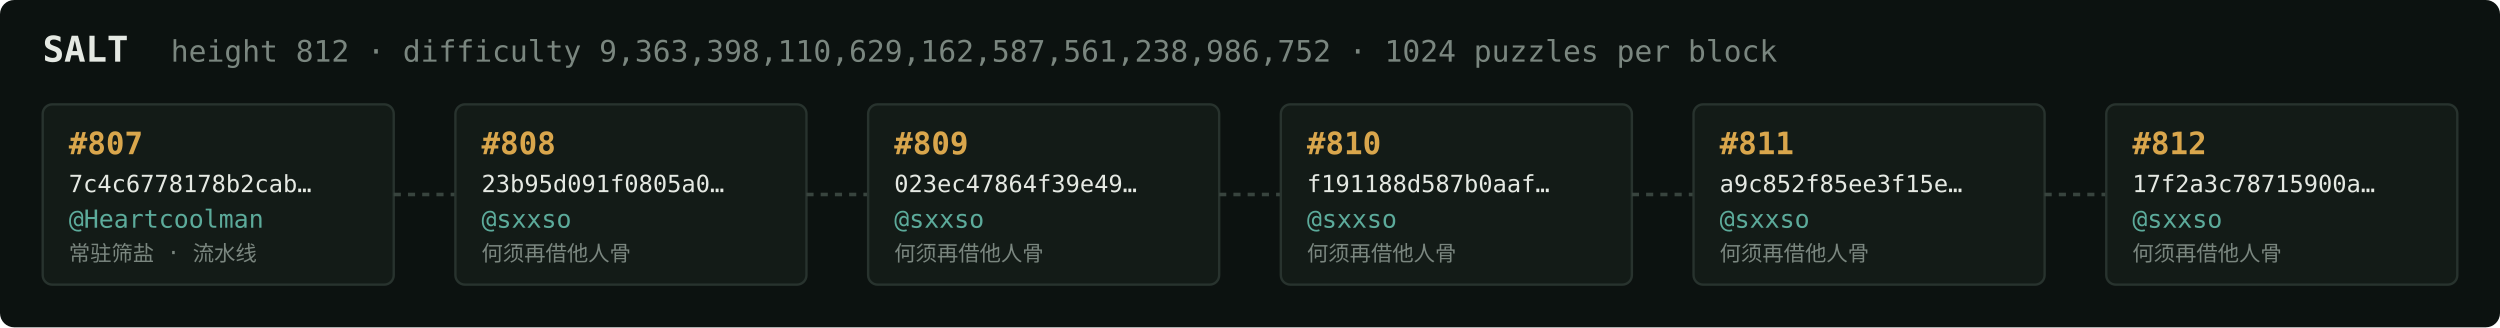
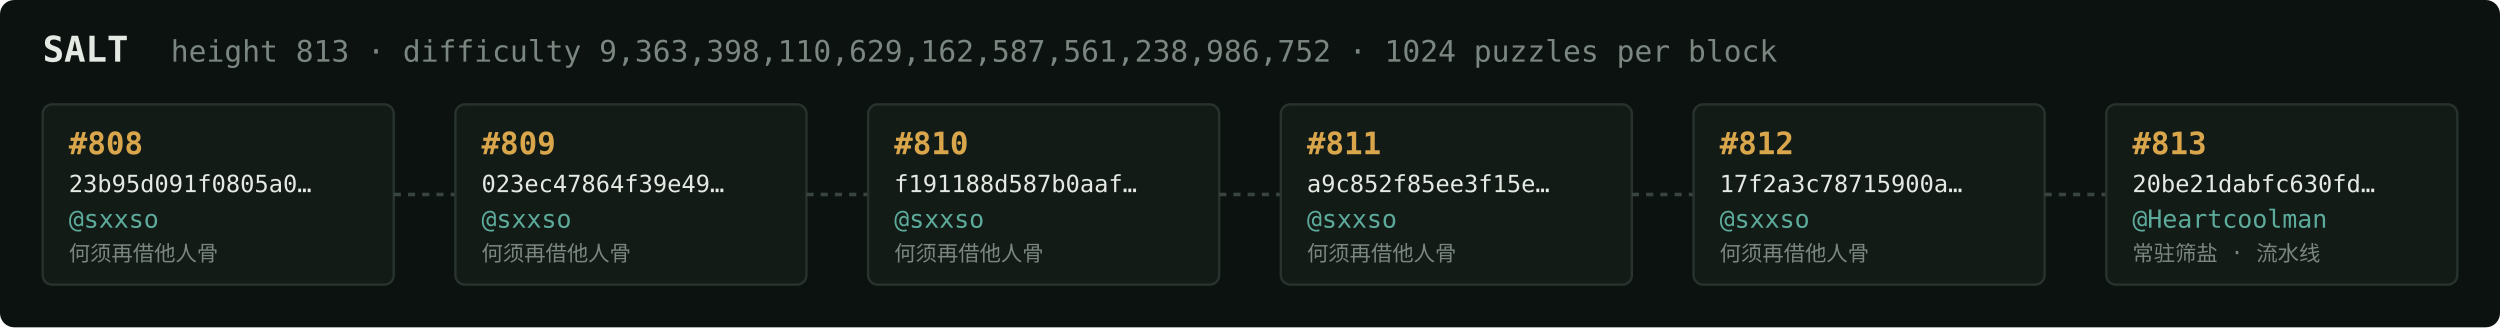
<svg xmlns="http://www.w3.org/2000/svg" width="1054" height="138" viewBox="0 0 1054 138" font-family="ui-monospace,SFMono-Regular,Menlo,monospace">
  <rect fill="#0c1210" width="1054" height="138" rx="6" />
  <text x="18" y="26" fill="#e5e9e3" font-size="15" font-weight="700">SALT</text>
-   <text x="72" y="26" fill="#7a867f" font-size="12.5">height 812 · difficulty 9,363,398,110,629,162,587,561,238,986,752 · 1024 puzzles per block</text>
+   <text x="72" y="26" fill="#7a867f" font-size="12.5">height 813 · difficulty 9,363,398,110,629,162,587,561,238,986,752 · 1024 puzzles per block</text>
  <rect x="18" y="44" width="148" height="76" rx="4" fill="#131b17" stroke="#28332e" stroke-width="1" />
-   <text x="29" y="65" fill="#d9a64c" font-size="13" font-weight="700">#807</text>
-   <text x="29" y="81" fill="#e5e9e3" font-size="10">7c4c6778178b2cab…</text>
-   <text x="29" y="96" fill="#5cab9b" font-size="10.5">@Heartcoolman</text>
-   <text x="29" y="110" fill="#7a867f" font-size="9">常驻筛盐 · 流水线</text>
+   <text x="29" y="65" fill="#d9a64c" font-size="13" font-weight="700">#808</text>
+   <text x="29" y="81" fill="#e5e9e3" font-size="10">23b95d091f0805a0…</text>
+   <text x="29" y="96" fill="#5cab9b" font-size="10.5">@sxxso</text>
+   <text x="29" y="110" fill="#7a867f" font-size="9">何须再借他人骨</text>
  <line x1="166" y1="82.0" x2="192" y2="82.0" stroke="#38443e" stroke-width="1.5" stroke-dasharray="3 3" />
  <rect x="192" y="44" width="148" height="76" rx="4" fill="#131b17" stroke="#28332e" stroke-width="1" />
-   <text x="203" y="65" fill="#d9a64c" font-size="13" font-weight="700">#808</text>
-   <text x="203" y="81" fill="#e5e9e3" font-size="10">23b95d091f0805a0…</text>
+   <text x="203" y="65" fill="#d9a64c" font-size="13" font-weight="700">#809</text>
+   <text x="203" y="81" fill="#e5e9e3" font-size="10">023ec47864f39e49…</text>
  <text x="203" y="96" fill="#5cab9b" font-size="10.5">@sxxso</text>
  <text x="203" y="110" fill="#7a867f" font-size="9">何须再借他人骨</text>
  <line x1="340" y1="82.0" x2="366" y2="82.0" stroke="#38443e" stroke-width="1.5" stroke-dasharray="3 3" />
  <rect x="366" y="44" width="148" height="76" rx="4" fill="#131b17" stroke="#28332e" stroke-width="1" />
-   <text x="377" y="65" fill="#d9a64c" font-size="13" font-weight="700">#809</text>
-   <text x="377" y="81" fill="#e5e9e3" font-size="10">023ec47864f39e49…</text>
+   <text x="377" y="65" fill="#d9a64c" font-size="13" font-weight="700">#810</text>
+   <text x="377" y="81" fill="#e5e9e3" font-size="10">f191188d587b0aaf…</text>
  <text x="377" y="96" fill="#5cab9b" font-size="10.5">@sxxso</text>
  <text x="377" y="110" fill="#7a867f" font-size="9">何须再借他人骨</text>
  <line x1="514" y1="82.0" x2="540" y2="82.0" stroke="#38443e" stroke-width="1.5" stroke-dasharray="3 3" />
  <rect x="540" y="44" width="148" height="76" rx="4" fill="#131b17" stroke="#28332e" stroke-width="1" />
-   <text x="551" y="65" fill="#d9a64c" font-size="13" font-weight="700">#810</text>
-   <text x="551" y="81" fill="#e5e9e3" font-size="10">f191188d587b0aaf…</text>
+   <text x="551" y="65" fill="#d9a64c" font-size="13" font-weight="700">#811</text>
+   <text x="551" y="81" fill="#e5e9e3" font-size="10">a9c852f85ee3f15e…</text>
  <text x="551" y="96" fill="#5cab9b" font-size="10.5">@sxxso</text>
  <text x="551" y="110" fill="#7a867f" font-size="9">何须再借他人骨</text>
  <line x1="688" y1="82.0" x2="714" y2="82.0" stroke="#38443e" stroke-width="1.5" stroke-dasharray="3 3" />
  <rect x="714" y="44" width="148" height="76" rx="4" fill="#131b17" stroke="#28332e" stroke-width="1" />
-   <text x="725" y="65" fill="#d9a64c" font-size="13" font-weight="700">#811</text>
-   <text x="725" y="81" fill="#e5e9e3" font-size="10">a9c852f85ee3f15e…</text>
+   <text x="725" y="65" fill="#d9a64c" font-size="13" font-weight="700">#812</text>
+   <text x="725" y="81" fill="#e5e9e3" font-size="10">17f2a3c78715900a…</text>
  <text x="725" y="96" fill="#5cab9b" font-size="10.5">@sxxso</text>
  <text x="725" y="110" fill="#7a867f" font-size="9">何须再借他人骨</text>
  <line x1="862" y1="82.0" x2="888" y2="82.0" stroke="#38443e" stroke-width="1.5" stroke-dasharray="3 3" />
  <rect x="888" y="44" width="148" height="76" rx="4" fill="#131b17" stroke="#28332e" stroke-width="1" />
-   <text x="899" y="65" fill="#d9a64c" font-size="13" font-weight="700">#812</text>
-   <text x="899" y="81" fill="#e5e9e3" font-size="10">17f2a3c78715900a…</text>
-   <text x="899" y="96" fill="#5cab9b" font-size="10.5">@sxxso</text>
-   <text x="899" y="110" fill="#7a867f" font-size="9">何须再借他人骨</text>
+   <text x="899" y="65" fill="#d9a64c" font-size="13" font-weight="700">#813</text>
+   <text x="899" y="81" fill="#e5e9e3" font-size="10">20be21dabfc630fd…</text>
+   <text x="899" y="96" fill="#5cab9b" font-size="10.5">@Heartcoolman</text>
+   <text x="899" y="110" fill="#7a867f" font-size="9">常驻筛盐 · 流水线</text>
</svg>
